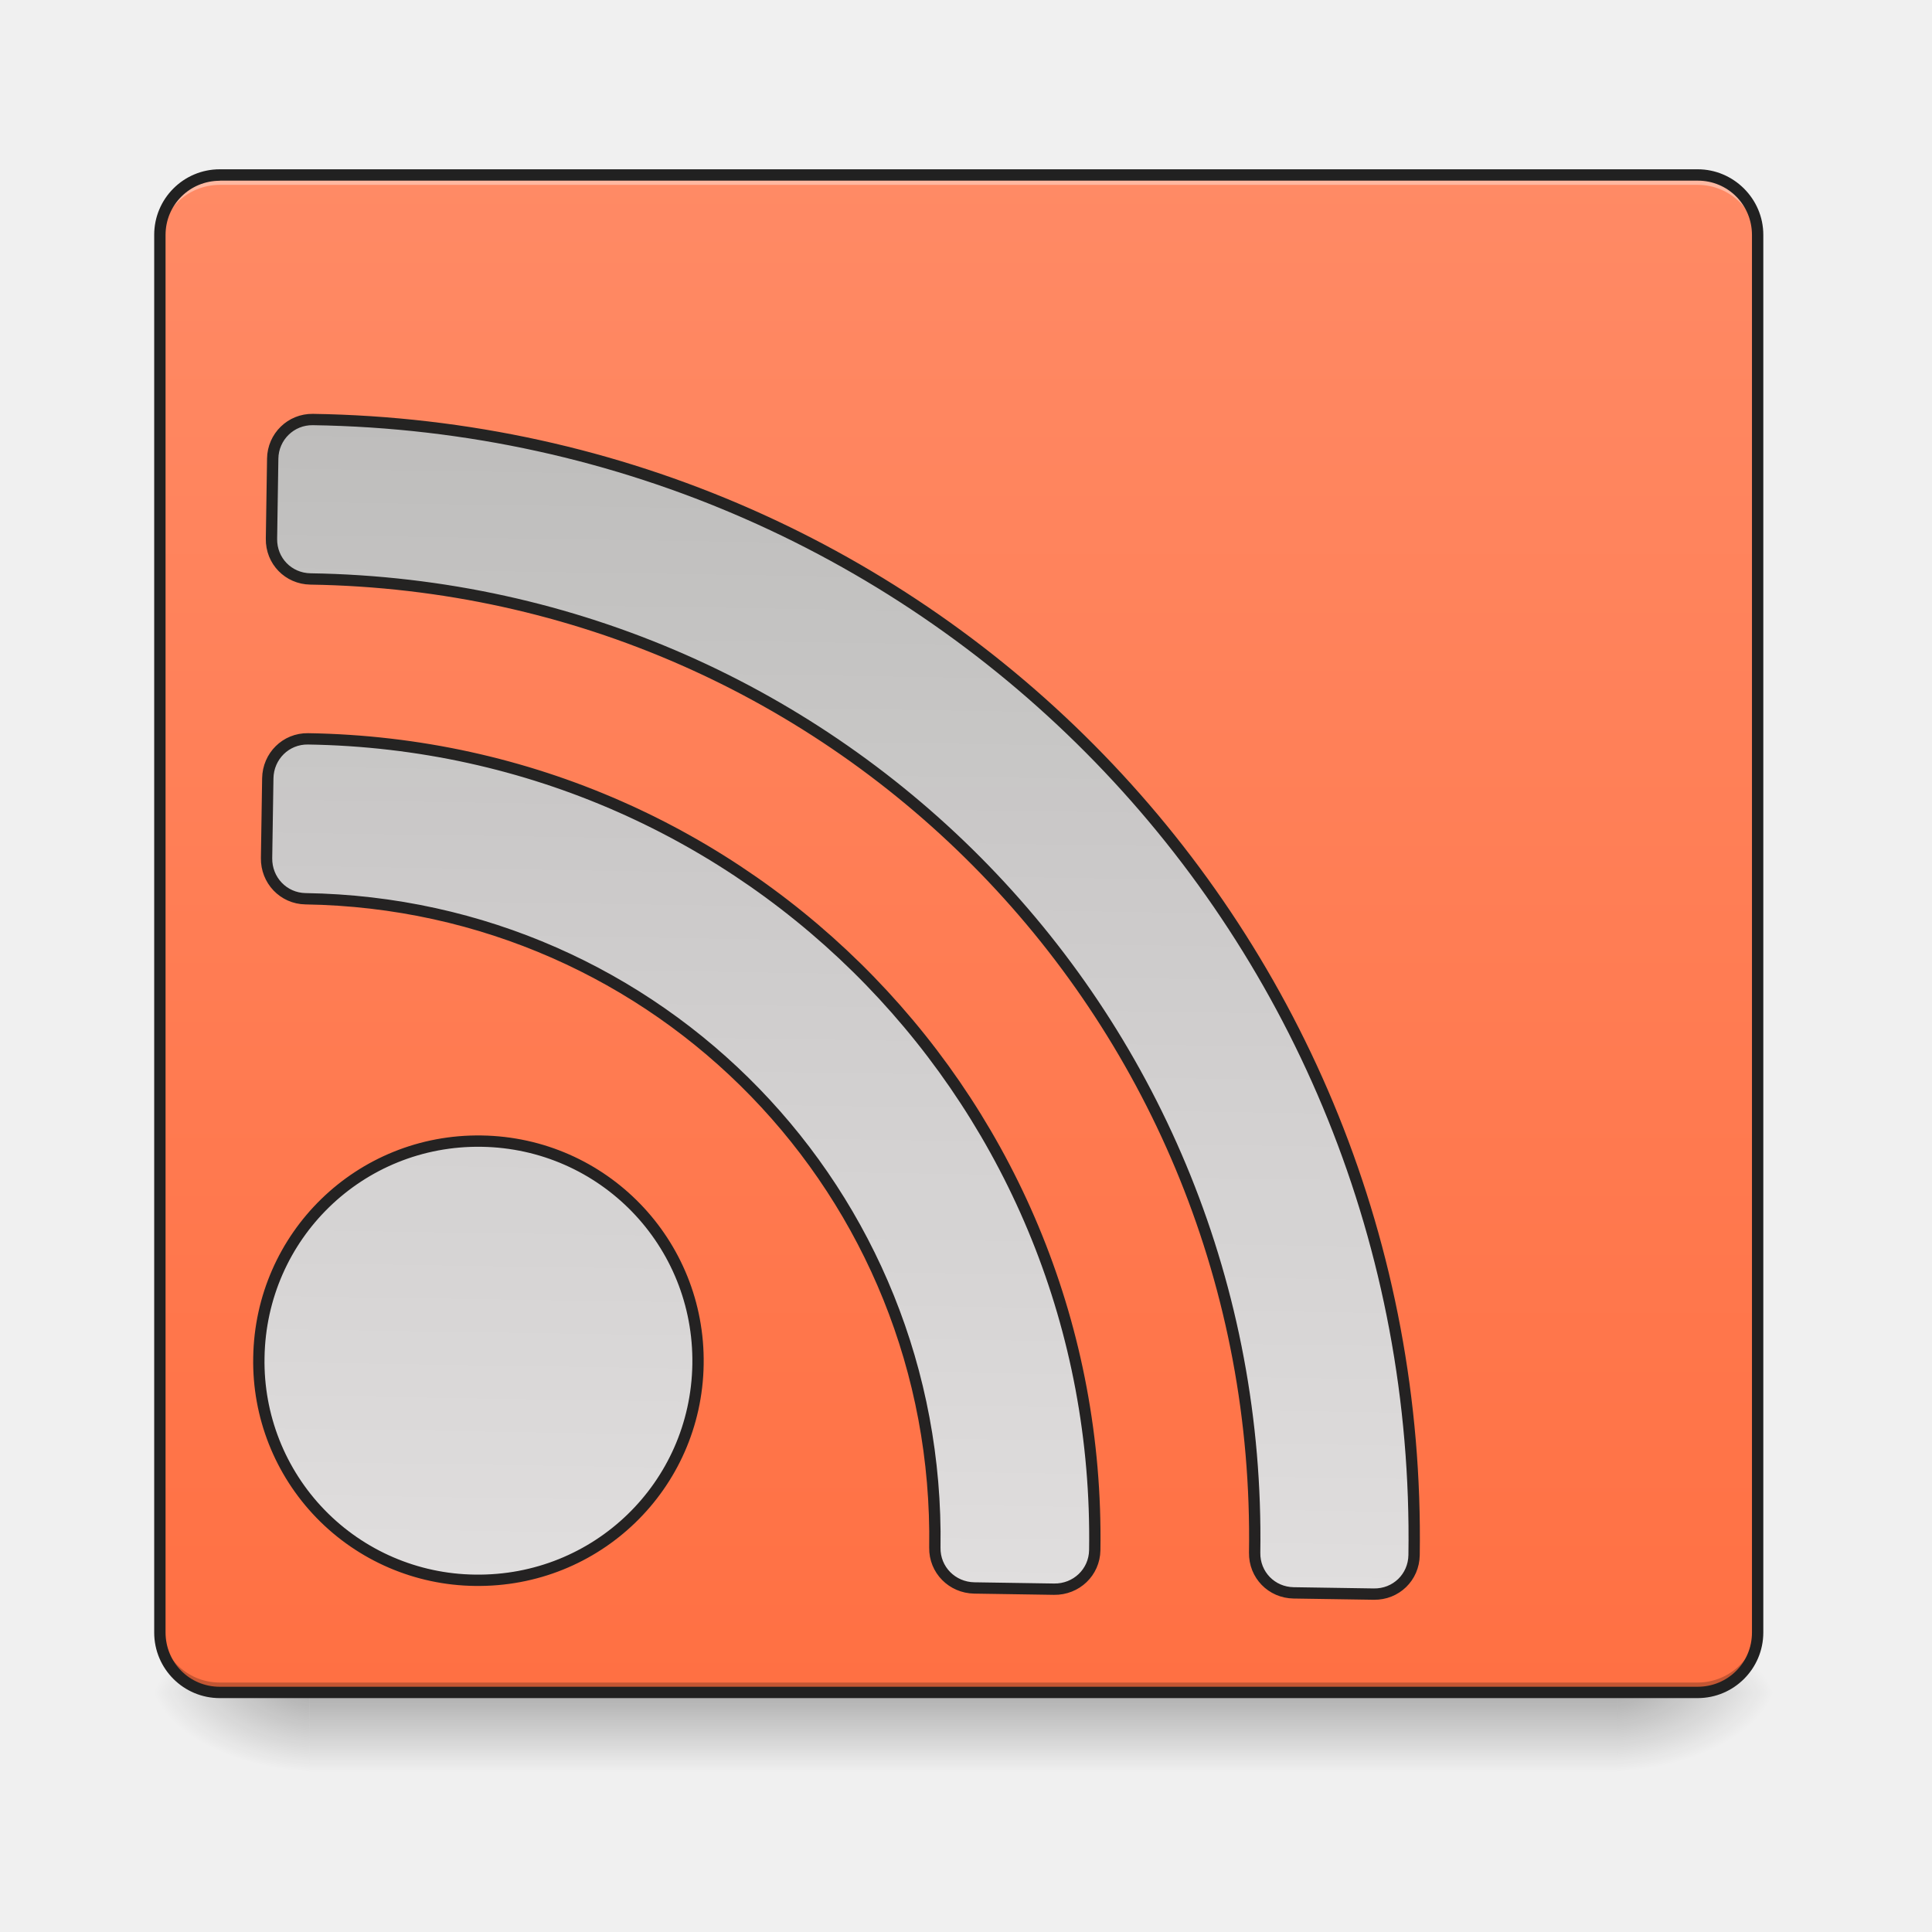
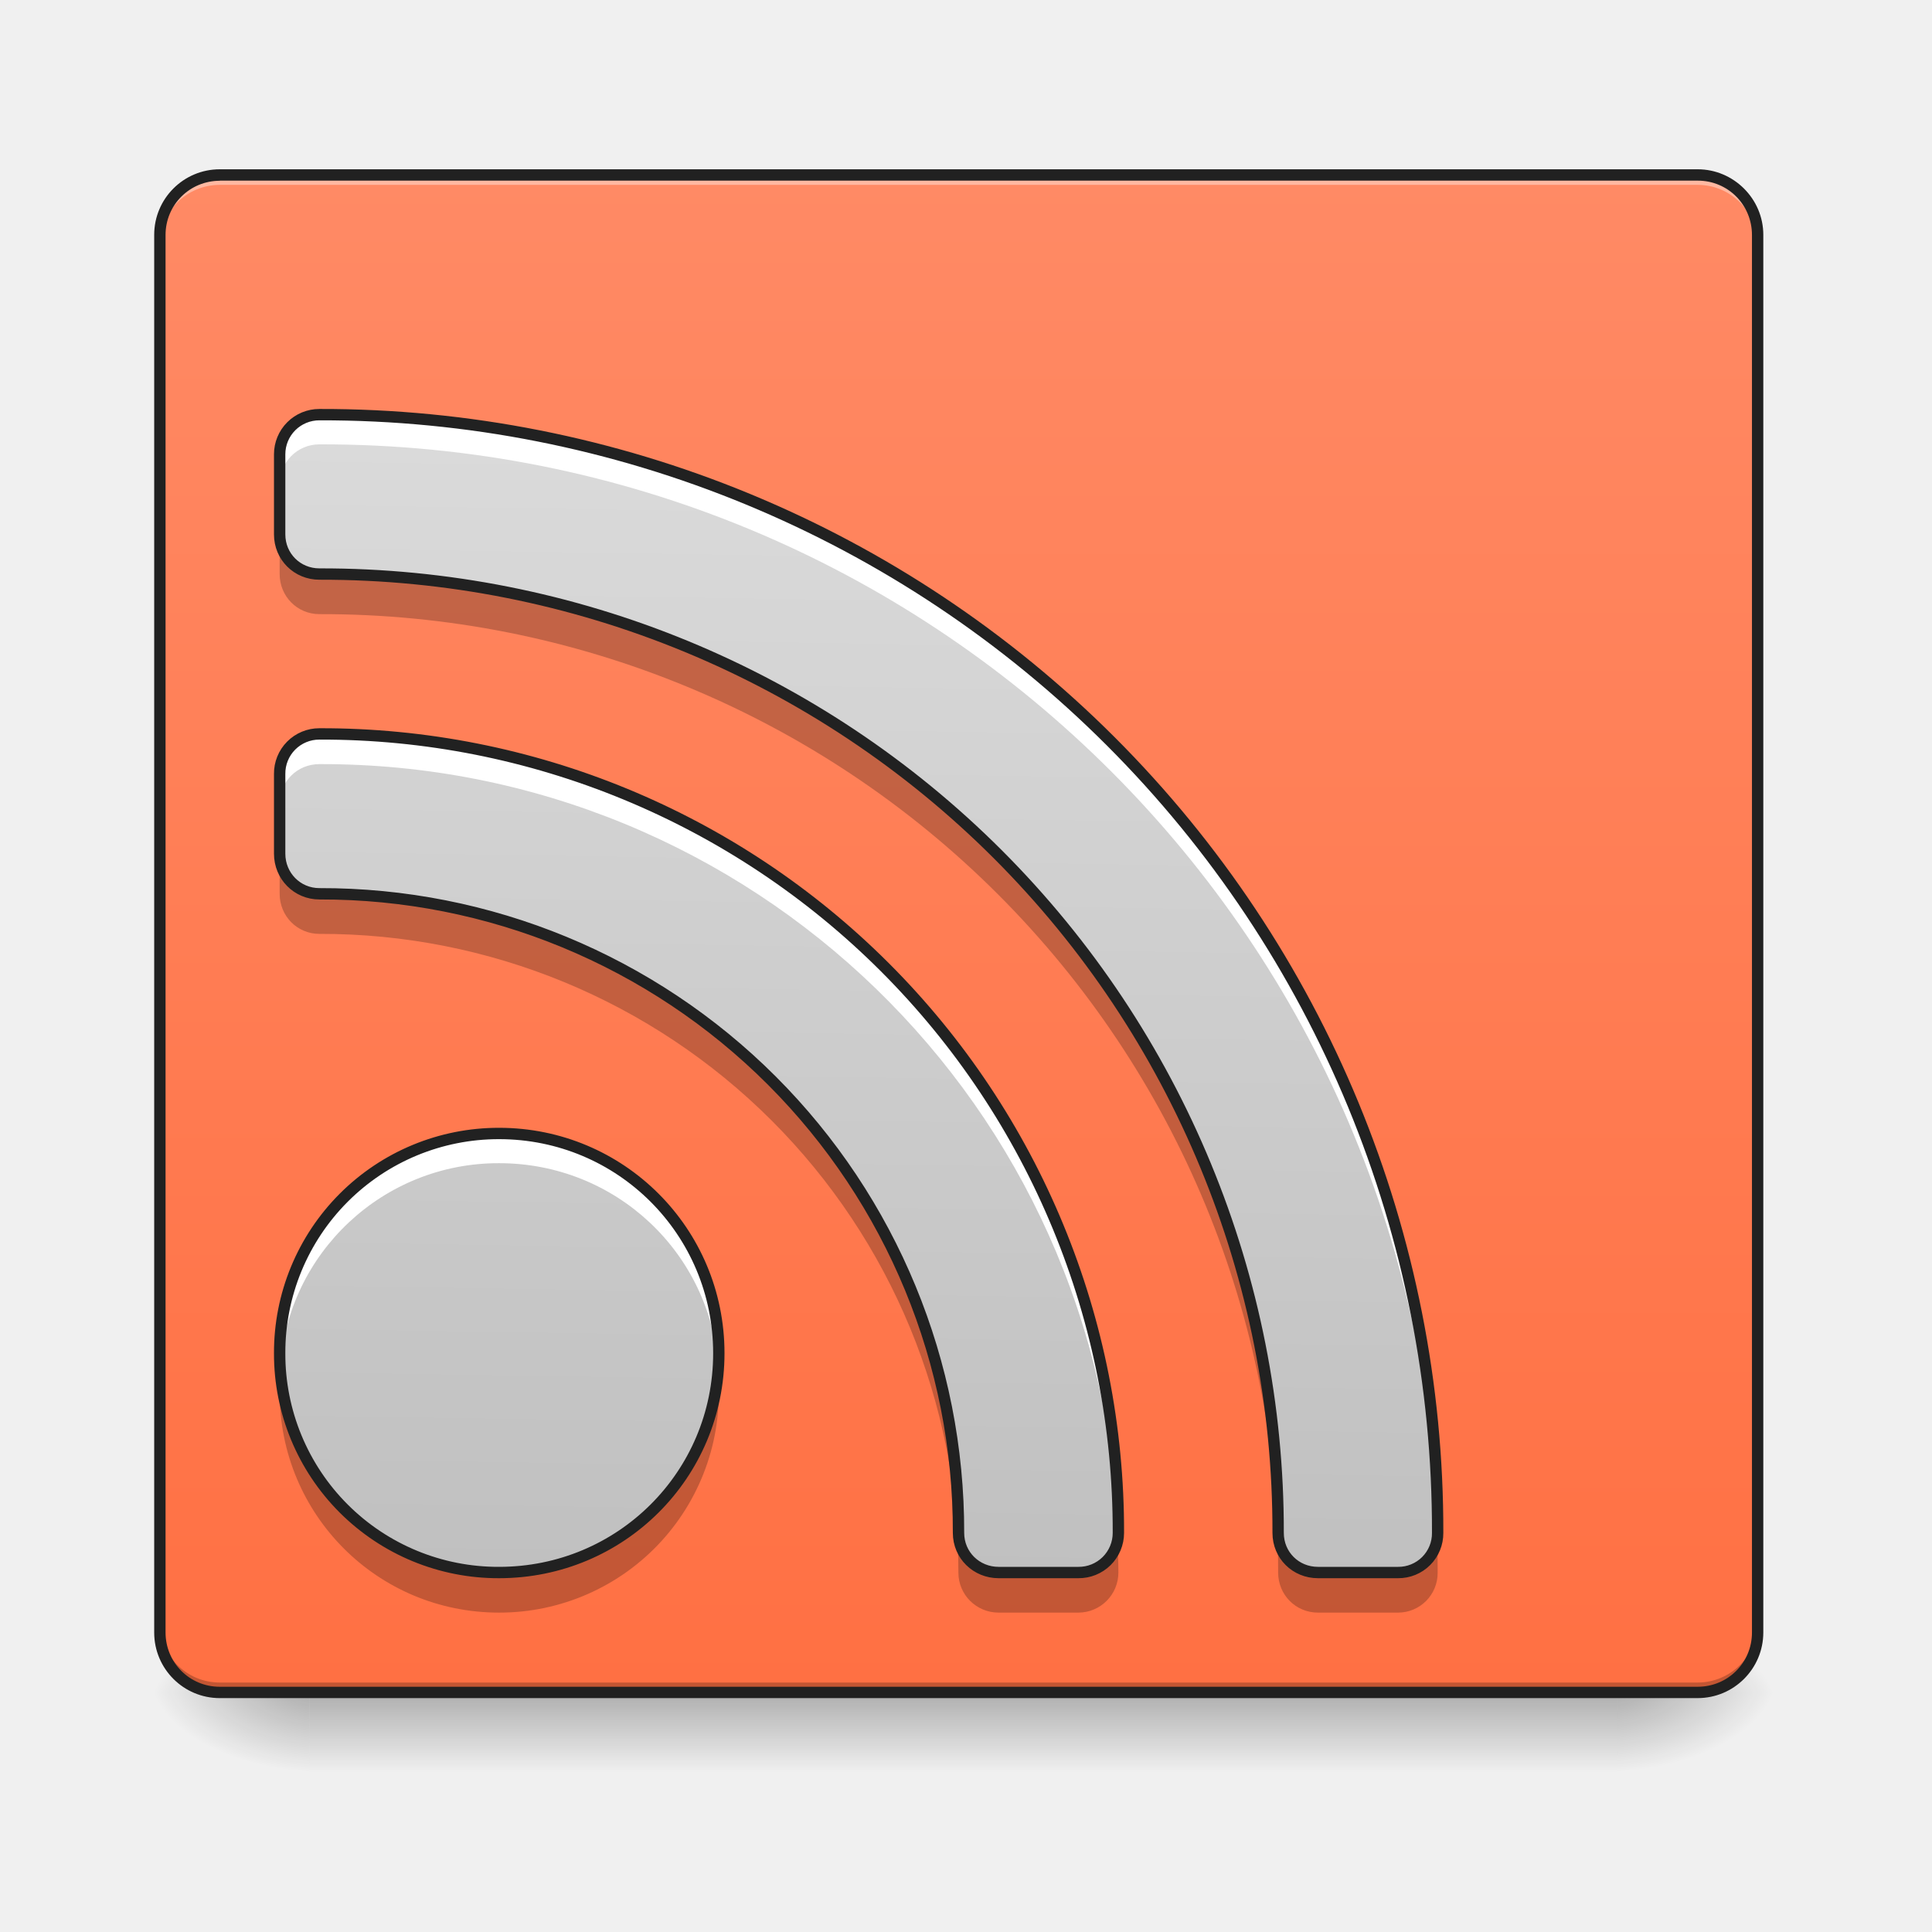
- <svg xmlns="http://www.w3.org/2000/svg" xmlns:xlink="http://www.w3.org/1999/xlink" width="16pt" height="16pt" viewBox="0 0 16 16">
+ <svg xmlns="http://www.w3.org/2000/svg" width="16pt" height="16pt" viewBox="0 0 16 16">
  <defs>
-     <linearGradient id="d" gradientUnits="userSpaceOnUse" x1="254" y1="233.5" x2="254" y2="254.667" gradientTransform="matrix(.03125 0 0 .03125 0 6.72)">
+     <linearGradient id="a" gradientUnits="userSpaceOnUse" x1="254" y1="233.5" x2="254" y2="254.667" gradientTransform="matrix(.03125 0 0 .03125 0 6.72)">
      <stop offset="0" stop-opacity=".275" />
      <stop offset="1" stop-opacity="0" />
    </linearGradient>
-     <radialGradient id="e" gradientUnits="userSpaceOnUse" cx="450.909" cy="189.579" fx="450.909" fy="189.579" r="21.167" gradientTransform="matrix(0 -.03907 -.07032 0 26.561 31.798)">
+     <radialGradient id="b" gradientUnits="userSpaceOnUse" cx="450.909" cy="189.579" fx="450.909" fy="189.579" r="21.167" gradientTransform="matrix(0 -.03907 -.07032 0 26.561 31.798)">
      <stop offset="0" stop-opacity=".314" />
      <stop offset=".222" stop-opacity=".275" />
      <stop offset="1" stop-opacity="0" />
    </radialGradient>
-     <radialGradient id="f" gradientUnits="userSpaceOnUse" cx="450.909" cy="189.579" fx="450.909" fy="189.579" r="21.167" gradientTransform="matrix(0 .03907 .07032 0 -10.602 -3.764)">
+     <radialGradient id="c" gradientUnits="userSpaceOnUse" cx="450.909" cy="189.579" fx="450.909" fy="189.579" r="21.167" gradientTransform="matrix(0 .03907 .07032 0 -10.602 -3.764)">
      <stop offset="0" stop-opacity=".314" />
      <stop offset=".222" stop-opacity=".275" />
      <stop offset="1" stop-opacity="0" />
    </radialGradient>
-     <radialGradient id="g" gradientUnits="userSpaceOnUse" cx="450.909" cy="189.579" fx="450.909" fy="189.579" r="21.167" gradientTransform="matrix(0 -.03907 .07032 0 -10.602 31.798)">
+     <radialGradient id="d" gradientUnits="userSpaceOnUse" cx="450.909" cy="189.579" fx="450.909" fy="189.579" r="21.167" gradientTransform="matrix(0 -.03907 .07032 0 -10.602 31.798)">
      <stop offset="0" stop-opacity=".314" />
      <stop offset=".222" stop-opacity=".275" />
      <stop offset="1" stop-opacity="0" />
    </radialGradient>
-     <radialGradient id="h" gradientUnits="userSpaceOnUse" cx="450.909" cy="189.579" fx="450.909" fy="189.579" r="21.167" gradientTransform="matrix(0 .03907 -.07032 0 26.561 -3.764)">
+     <radialGradient id="e" gradientUnits="userSpaceOnUse" cx="450.909" cy="189.579" fx="450.909" fy="189.579" r="21.167" gradientTransform="matrix(0 .03907 -.07032 0 26.561 -3.764)">
      <stop offset="0" stop-opacity=".314" />
      <stop offset=".222" stop-opacity=".275" />
      <stop offset="1" stop-opacity="0" />
    </radialGradient>
-     <linearGradient id="i" gradientUnits="userSpaceOnUse" x1="254" y1="233.5" x2="254" y2="-168.667" gradientTransform="matrix(.03125 0 0 .03125 0 6.72)">
+     <linearGradient id="f" gradientUnits="userSpaceOnUse" x1="254" y1="233.5" x2="254" y2="-168.667" gradientTransform="matrix(.03125 0 0 .03125 0 6.72)">
      <stop offset="0" stop-color="#ff7043" />
      <stop offset="1" stop-color="#ff8a65" />
    </linearGradient>
-     <filter id="a" filterUnits="objectBoundingBox" x="0%" y="0%" width="100%" height="100%">
-       <feColorMatrix in="SourceGraphic" values="0 0 0 0 1 0 0 0 0 1 0 0 0 0 1 0 0 0 1 0" />
-     </filter>
-     <mask id="k">
-       <path fill-opacity=".988" d="M0 0h16v16H0z" filter="url(#a)" />
-     </mask>
-     <linearGradient id="c" gradientUnits="userSpaceOnUse" x1="1040" y1="415.118" x2="1040" y2="1575.118">
+     <linearGradient id="g" gradientUnits="userSpaceOnUse" x1="1040" y1="1695.118" x2="1040" y2="175.118" gradientTransform="rotate(.882) scale(.00827)">
      <stop offset="0" stop-color="#bdbdbd" />
      <stop offset="1" stop-color="#e0e0e0" />
    </linearGradient>
-     <clipPath id="b">
-       <path d="M0 0h16v16H0z" />
-     </clipPath>
-     <g id="j" clip-path="url(#b)">
-       <path d="M319.812 415.236c-22.203 0-39.681 17.951-39.681 39.681v80.308c0 22.202 17.478 39.68 39.681 39.68 531.918 0 960.38 428.464 960.38 960.382 0 22.202 17.48 39.68 39.682 39.68h80.307c22.203 0 39.682-17.478 39.682-39.68 0-620.729-499.323-1120.051-1120.051-1120.051zm0 319.812c-22.203 0-39.681 17.951-39.681 40.154v79.835c0 22.202 17.478 40.153 39.681 40.153 354.77 0 640.096 285.327 640.096 640.097 0 22.202 17.951 39.68 40.154 39.68h79.835c22.203 0 40.154-17.478 40.154-39.68 0-443.58-356.66-800.239-800.239-800.239zm179.983 400.12c-121.878 0-219.664 98.258-219.664 220.136a218.95 218.95 0 0 0 219.664 219.664c121.878 0 220.136-97.786 220.136-219.664 0-121.878-98.258-220.137-220.136-220.137zm0 0" transform="rotate(.882) scale(.00827)" fill="url(#c)" stroke-width="11.339" stroke-linecap="round" stroke-linejoin="round" stroke="#212121" />
-     </g>
  </defs>
-   <path d="M2.563 14.016h10.832v.664H2.563zm0 0" fill="url(#d)" />
-   <path d="M13.395 14.016h1.324v-.66h-1.324zm0 0" fill="url(#e)" />
-   <path d="M2.563 14.016h-1.32v.664h1.32zm0 0" fill="url(#f)" />
-   <path d="M2.563 14.016h-1.32v-.66h1.32zm0 0" fill="url(#g)" />
-   <path d="M13.395 14.016h1.324v.664h-1.324zm0 0" fill="url(#h)" />
-   <path d="M1.82 1.45H14.06c.273 0 .496.222.496.495V13.52a.497.497 0 0 1-.496.496H1.82a.497.497 0 0 1-.496-.496V1.945c0-.273.223-.496.496-.496zm0 0" fill="url(#i)" />
+   <path d="M2.563 14.016h10.832v.664H2.563zm0 0" fill="url(#a)" />
+   <path d="M13.395 14.016h1.324v-.66h-1.324zm0 0" fill="url(#b)" />
+   <path d="M2.563 14.016h-1.32v.664h1.32zm0 0" fill="url(#c)" />
+   <path d="M2.563 14.016h-1.32v-.66h1.32zm0 0" fill="url(#d)" />
+   <path d="M13.395 14.016h1.324v.664h-1.324zm0 0" fill="url(#e)" />
+   <path d="M1.82 1.45H14.06c.273 0 .496.222.496.495V13.52a.497.497 0 0 1-.496.496H1.82a.497.497 0 0 1-.496-.496V1.945c0-.273.223-.496.496-.496zm0 0" fill="url(#f)" />
  <path d="M1.82 1.45a.492.492 0 0 0-.496.495v.082c0-.273.219-.496.496-.496H14.06c.273 0 .496.223.496.496v-.082a.494.494 0 0 0-.496-.496zm0 0" fill="#fff" fill-opacity=".392" />
  <path d="M1.82 14.016a.492.492 0 0 1-.496-.496v-.082c0 .273.219.496.496.496H14.06a.497.497 0 0 0 .496-.496v.082a.494.494 0 0 1-.496.496zm0 0" fill="#030303" fill-opacity=".235" />
  <path d="M1.82 1.402c-.3 0-.543.243-.543.543V13.52c0 .3.243.543.543.543H14.06a.544.544 0 0 0 .543-.543V1.945c0-.3-.247-.543-.543-.543zm0 .094H14.06c.25 0 .449.2.449.45V13.52c0 .25-.2.449-.45.449H1.82c-.25 0-.449-.2-.449-.45V1.946c0-.25.2-.449.45-.449zm0 0" fill="#212121" />
-   <use xlink:href="#j" mask="url(#k)" />
+   <path d="M2.645 3.434a.328.328 0 0 0-.329.328v.664c0 .183.145.328.329.328a7.925 7.925 0 0 1 7.94 7.941c0 .184.145.328.33.328h.663a.325.325 0 0 0 .328-.328 9.24 9.24 0 0 0-9.261-9.261zm0 2.644a.328.328 0 0 0-.329.332v.66c0 .184.145.332.329.332a5.28 5.28 0 0 1 5.292 5.293c0 .184.149.328.333.328h.66a.328.328 0 0 0 .332-.328 6.6 6.6 0 0 0-6.617-6.617zm1.488 3.309a1.814 1.814 0 0 0-1.817 1.82 1.81 1.81 0 0 0 1.817 1.816c1.008 0 1.82-.808 1.82-1.816s-.812-1.82-1.82-1.82zm0 0" fill="url(#g)" />
+   <path d="M2.645 3.434a.328.328 0 0 0-.329.328v.25c0-.184.145-.332.329-.332a9.242 9.242 0 0 1 9.261 9.054v-.039a9.24 9.24 0 0 0-9.261-9.261zm0 2.644a.328.328 0 0 0-.329.332v.246c0-.183.145-.328.329-.328a6.598 6.598 0 0 1 6.613 6.41c.004-.015.004-.027.004-.043a6.6 6.6 0 0 0-6.617-6.617zm1.488 3.309a1.814 1.814 0 0 0-1.817 1.82c0 .04 0 .082.004.121a1.813 1.813 0 0 1 1.813-1.695c.969 0 1.754.746 1.816 1.695.004-.039.004-.082.004-.121 0-1.008-.812-1.82-1.82-1.82zm0 0" fill="#fff" />
+   <path d="M2.316 4.426v.328c0 .184.145.332.329.332a7.922 7.922 0 0 1 7.94 7.937c0 .184.145.332.33.332h.663a.328.328 0 0 0 .328-.332c0-.09 0-.183-.004-.277a.325.325 0 0 1-.324.277h-.664a.325.325 0 0 1-.328-.328 7.925 7.925 0 0 0-7.941-7.941.325.325 0 0 1-.329-.328zm0 2.644v.332c0 .184.145.332.329.332a5.279 5.279 0 0 1 5.292 5.29c0 .183.149.331.333.331h.66a.332.332 0 0 0 .332-.332c0-.09-.004-.18-.008-.27a.324.324 0 0 1-.324.27h-.66a.328.328 0 0 1-.332-.328 5.28 5.28 0 0 0-5.293-5.293.328.328 0 0 1-.329-.332zm.008 4.301c-.008.055-.008.11-.008.164 0 1.008.809 1.82 1.817 1.82a1.817 1.817 0 0 0 1.812-1.984 1.813 1.813 0 0 1-1.812 1.652c-.95 0-1.727-.722-1.809-1.652zm0 0" fill-opacity=".235" />
+   <path d="M2.645 3.434a.328.328 0 0 0-.329.328v.664c0 .183.145.328.329.328a7.925 7.925 0 0 1 7.94 7.941c0 .184.145.328.33.328h.663a.325.325 0 0 0 .328-.328 9.24 9.24 0 0 0-9.261-9.261zm0 2.644a.328.328 0 0 0-.329.332v.66c0 .184.145.332.329.332a5.28 5.28 0 0 1 5.293 5.293c0 .184.148.328.332.328h.66a.328.328 0 0 0 .332-.328 6.6 6.6 0 0 0-6.617-6.617zm1.488 3.309a1.814 1.814 0 0 0-1.817 1.82 1.81 1.81 0 0 0 1.817 1.816c1.008 0 1.82-.808 1.82-1.816s-.812-1.82-1.82-1.82zm0 0" fill="none" stroke-width=".094" stroke-linecap="round" stroke-linejoin="round" stroke="#212121" />
</svg>
